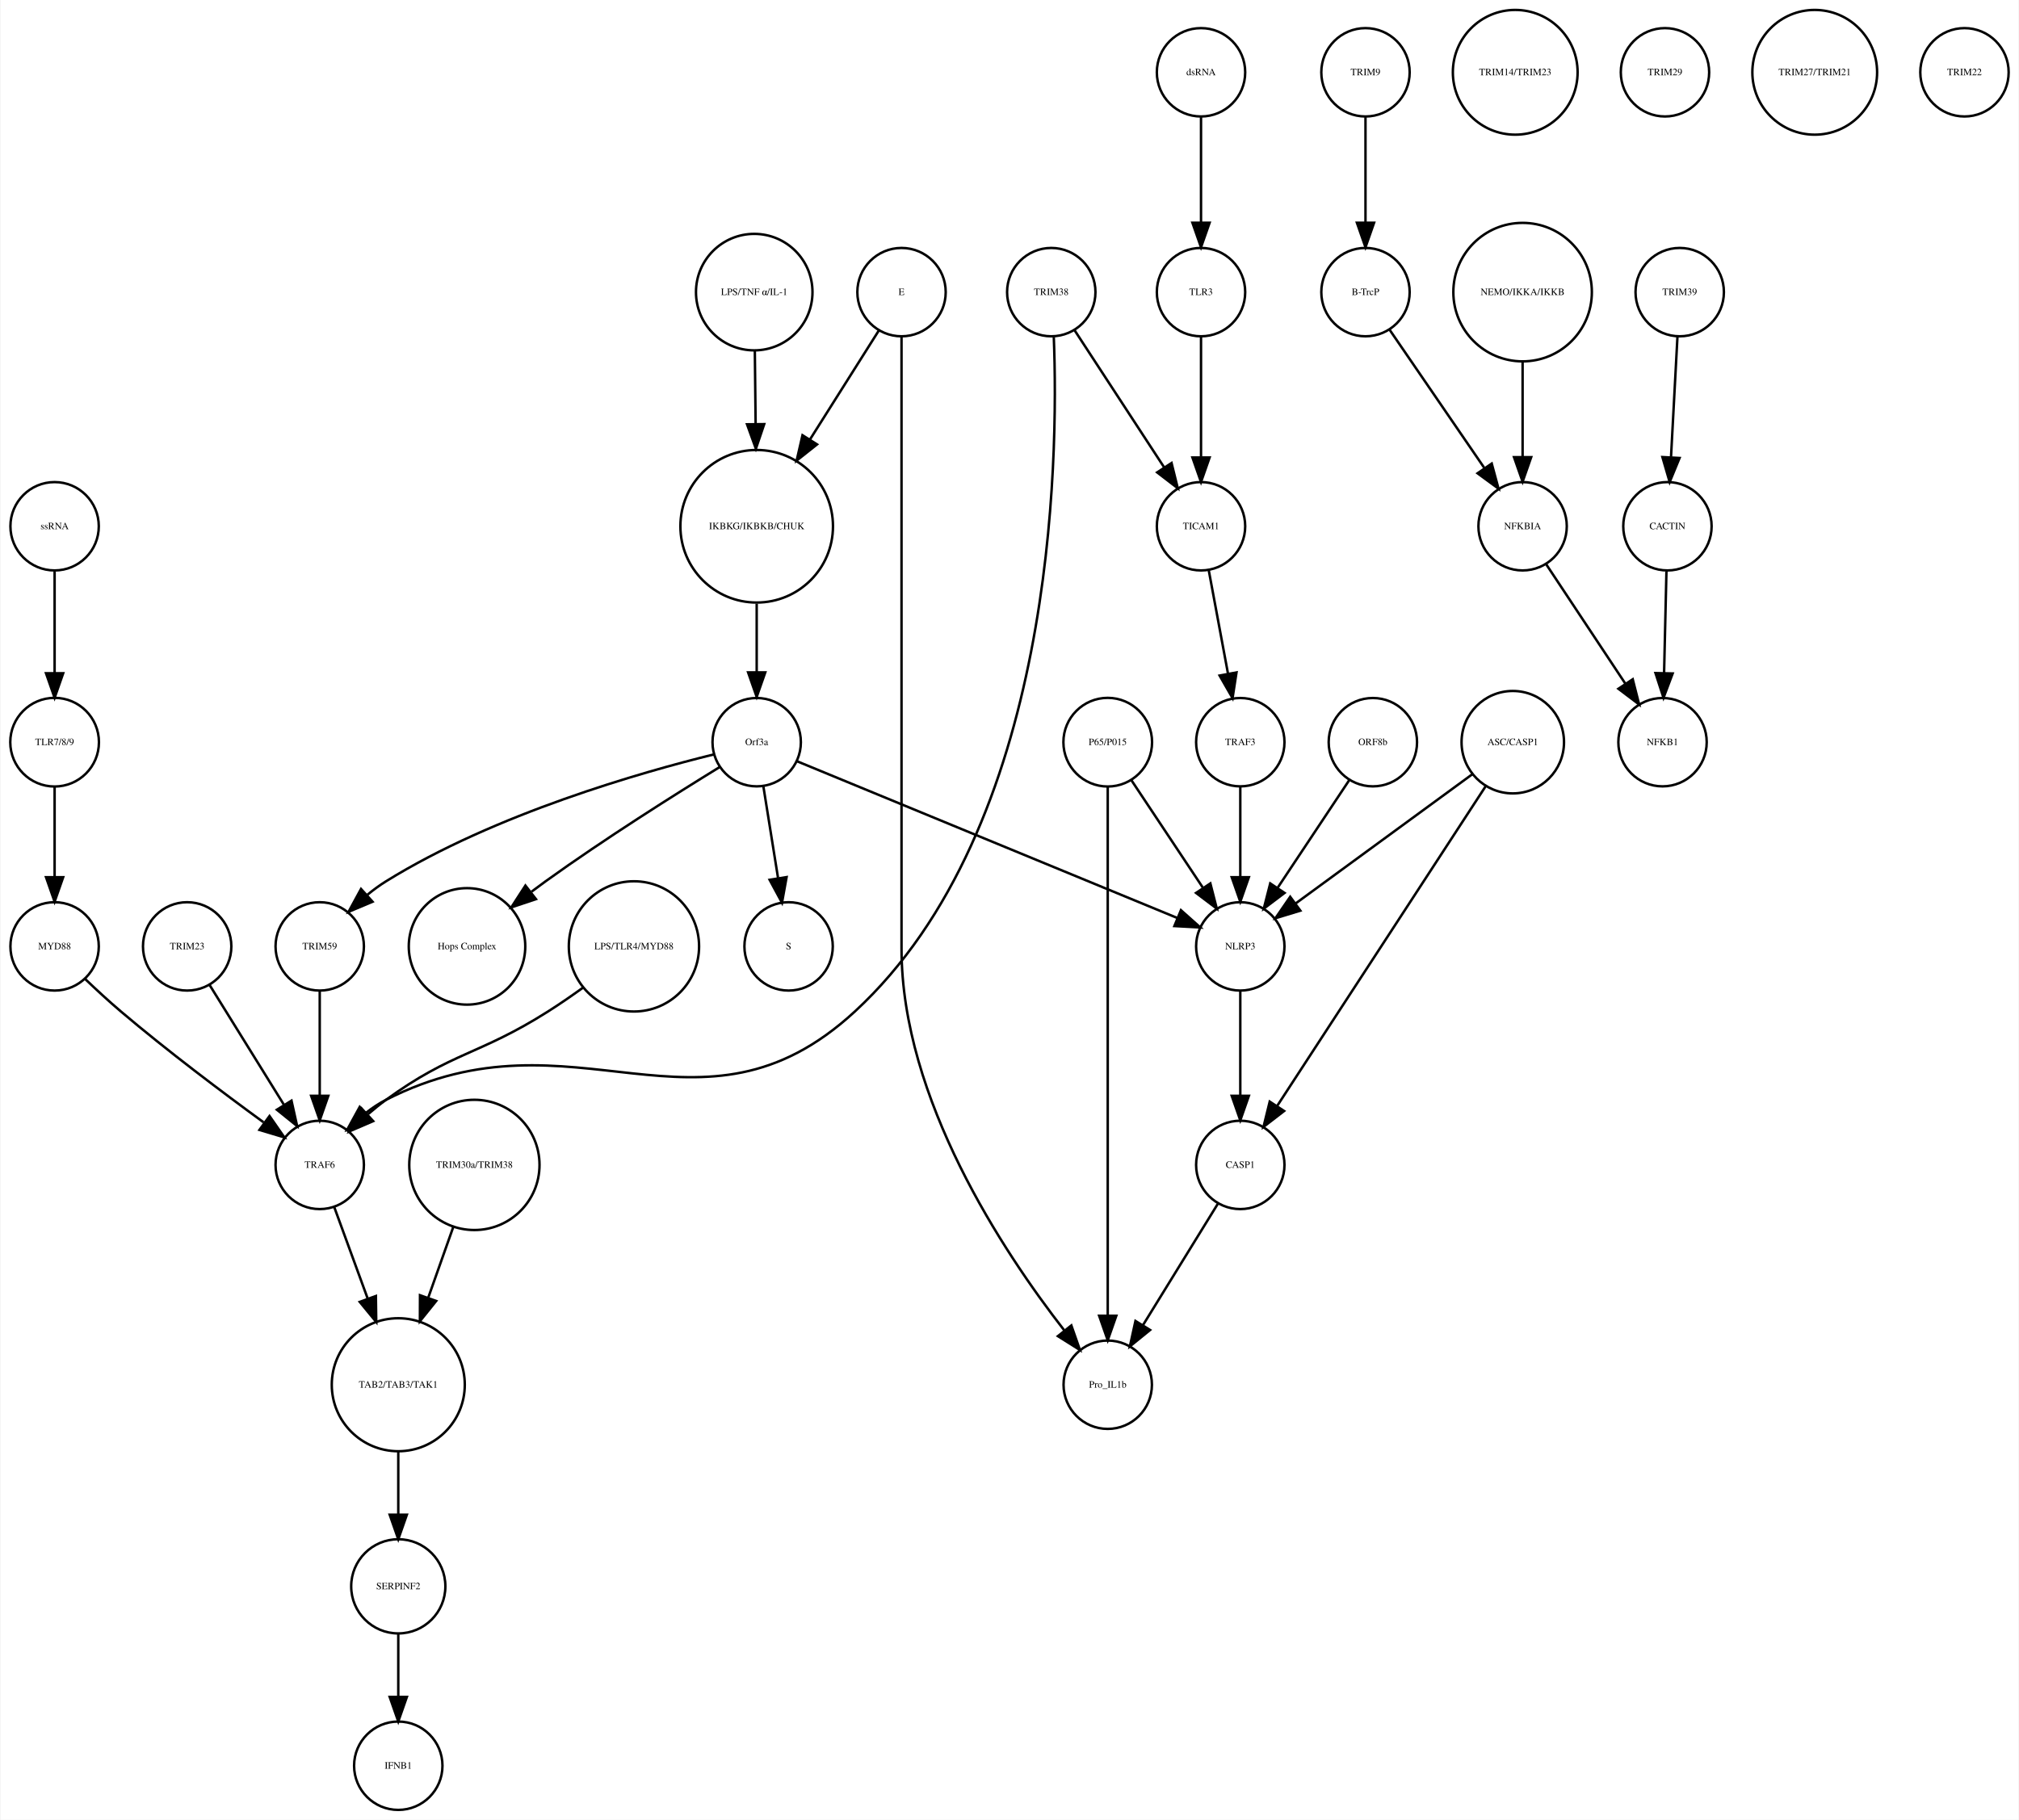
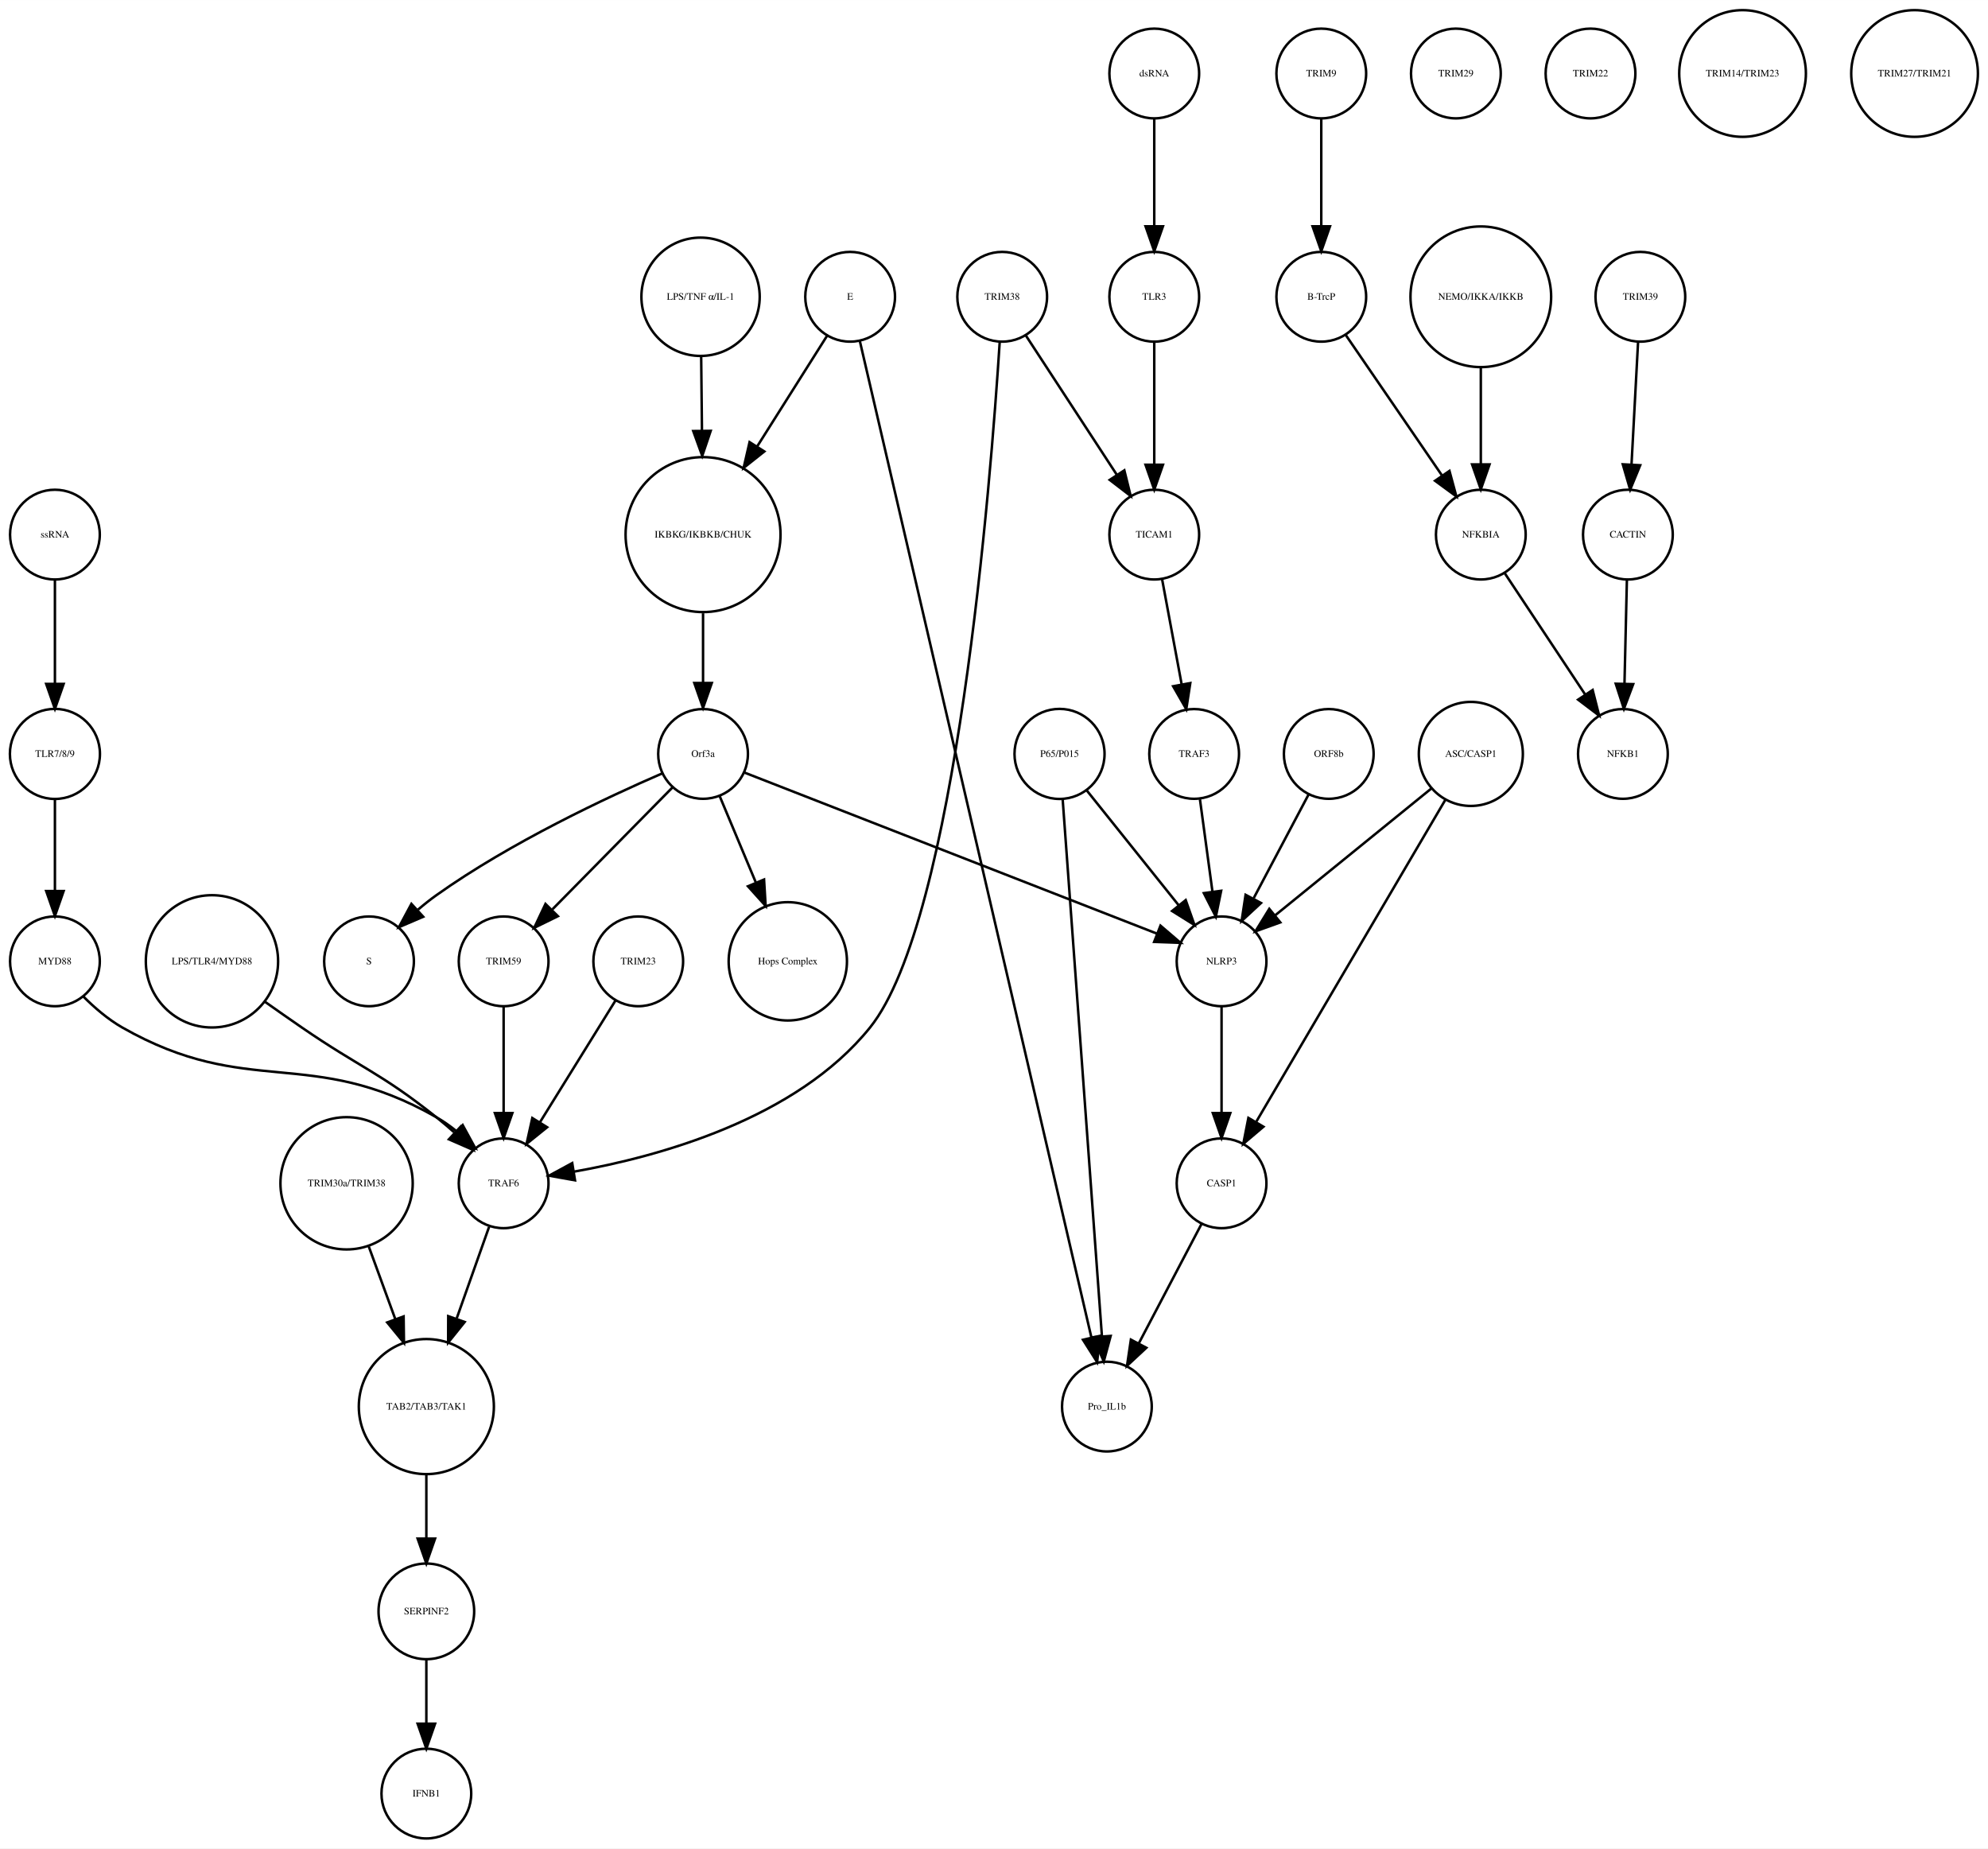
- <svg xmlns="http://www.w3.org/2000/svg" width="822pt" height="741pt" viewBox="0.00 0.00 822.03 741.41">
+ <svg xmlns="http://www.w3.org/2000/svg" width="797pt" height="741pt" viewBox="0.00 0.00 797.49 741.41">
  <g id="graph0" class="graph" transform="scale(1 1) rotate(0) translate(4 737.415)">
-     <polygon fill="white" stroke="none" points="-4,4 -4,-737.415 818.031,-737.415 818.031,4 -4,4" />
+     <polygon fill="white" stroke="none" points="-4,4 -4,-737.415 793.487,-737.415 793.487,4 -4,4" />
    <g id="node1" class="node">
-       <ellipse fill="none" stroke="black" cx="304.031" cy="-522.999" rx="31.08" ry="31.08" />
-       <text text-anchor="middle" x="304.031" y="-521.799" font-family="Times,serif" font-size="4.00">IKBKG/IKBKB/CHUK</text>
+       <ellipse fill="none" stroke="black" cx="278.031" cy="-522.999" rx="31.08" ry="31.08" />
+       <text text-anchor="middle" x="278.031" y="-521.799" font-family="Times,serif" font-size="4.00">IKBKG/IKBKB/CHUK</text>
    </g>
    <g id="node2" class="node">
-       <ellipse fill="none" stroke="black" cx="304.031" cy="-435.026" rx="18" ry="18" />
-       <text text-anchor="middle" x="304.031" y="-433.826" font-family="Times,serif" font-size="4.00">Orf3a</text>
+       <ellipse fill="none" stroke="black" cx="278.031" cy="-435.026" rx="18" ry="18" />
+       <text text-anchor="middle" x="278.031" y="-433.826" font-family="Times,serif" font-size="4.00">Orf3a</text>
    </g>
    <g id="edge1" class="edge">
-       <path fill="none" stroke="black" d="M304.031,-491.446C304.031,-482.388 304.031,-472.523 304.031,-463.661" />
-       <polygon fill="black" stroke="black" points="307.531,-463.469 304.031,-453.469 300.531,-463.469 307.531,-463.469" />
+       <path fill="none" stroke="black" d="M278.031,-491.446C278.031,-482.388 278.031,-472.523 278.031,-463.661" />
+       <polygon fill="black" stroke="black" points="281.531,-463.469 278.031,-453.469 274.531,-463.469 281.531,-463.469" />
    </g>
    <g id="node3" class="node">
-       <ellipse fill="none" stroke="black" cx="317.031" cy="-351.827" rx="18" ry="18" />
-       <text text-anchor="middle" x="317.031" y="-350.627" font-family="Times,serif" font-size="4.00">S</text>
+       <ellipse fill="none" stroke="black" cx="144.031" cy="-351.827" rx="18" ry="18" />
+       <text text-anchor="middle" x="144.031" y="-350.627" font-family="Times,serif" font-size="4.00">S</text>
    </g>
    <g id="edge2" class="edge">
-       <path fill="none" stroke="black" d="M306.725,-417.202C308.45,-406.423 310.729,-392.193 312.704,-379.853" />
-       <polygon fill="black" stroke="black" points="316.216,-380.058 314.341,-369.63 309.304,-378.951 316.216,-380.058" />
+       <path fill="none" stroke="black" d="M261.641,-427.212C239.927,-417.81 200.89,-399.592 171.031,-378.343 168.568,-376.591 166.102,-374.624 163.716,-372.581" />
+       <polygon fill="black" stroke="black" points="165.772,-369.718 156.036,-365.539 161.041,-374.877 165.772,-369.718" />
    </g>
    <g id="node9" class="node">
-       <ellipse fill="none" stroke="black" cx="186.031" cy="-351.827" rx="23.73" ry="23.73" />
-       <text text-anchor="middle" x="186.031" y="-350.627" font-family="Times,serif" font-size="4.00">Hops Complex</text>
+       <ellipse fill="none" stroke="black" cx="312.031" cy="-351.827" rx="23.73" ry="23.73" />
+       <text text-anchor="middle" x="312.031" y="-350.627" font-family="Times,serif" font-size="4.00">Hops Complex</text>
    </g>
    <g id="edge3" class="edge">
-       <path fill="none" stroke="black" d="M288.817,-424.808C271.392,-414.105 242.14,-395.696 218.031,-378.343 216.157,-376.994 214.243,-375.577 212.329,-374.129" />
-       <polygon fill="black" stroke="black" points="214.113,-371.083 204.067,-367.717 209.821,-376.613 214.113,-371.083" />
-     </g>
-     <g id="node26" class="node">
-       <ellipse fill="none" stroke="black" cx="126.031" cy="-351.827" rx="18" ry="18" />
-       <text text-anchor="middle" x="126.031" y="-350.627" font-family="Times,serif" font-size="4.00">TRIM59</text>
+       <path fill="none" stroke="black" d="M284.749,-417.984C288.861,-408.162 294.259,-395.27 299.168,-383.547" />
+       <polygon fill="black" stroke="black" points="302.503,-384.644 303.137,-374.068 296.046,-381.941 302.503,-384.644" />
+     </g>
+     <g id="node15" class="node">
+       <ellipse fill="none" stroke="black" cx="198.031" cy="-351.827" rx="18" ry="18" />
+       <text text-anchor="middle" x="198.031" y="-350.627" font-family="Times,serif" font-size="4.00">TRIM59</text>
    </g>
    <g id="edge4" class="edge">
-       <path fill="none" stroke="black" d="M286.712,-430.074C257.537,-422.902 197.432,-405.886 153.031,-378.343 150.462,-376.75 147.929,-374.884 145.504,-372.9" />
-       <polygon fill="black" stroke="black" points="147.549,-370.03 137.785,-365.917 142.853,-375.221 147.549,-370.03" />
+       <path fill="none" stroke="black" d="M265.881,-421.694C253.077,-408.697 232.714,-388.029 217.633,-372.722" />
+       <polygon fill="black" stroke="black" points="219.807,-369.943 210.296,-365.275 214.821,-374.855 219.807,-369.943" />
+     </g>
+     <g id="node16" class="node">
+       <ellipse fill="none" stroke="black" cx="486.031" cy="-351.827" rx="18" ry="18" />
+       <text text-anchor="middle" x="486.031" y="-350.627" font-family="Times,serif" font-size="4.00">NLRP3</text>
+     </g>
+     <g id="edge5" class="edge">
+       <path fill="none" stroke="black" d="M294.701,-427.519C330.846,-413.408 416.658,-379.909 460.01,-362.985" />
+       <polygon fill="black" stroke="black" points="461.528,-366.15 469.571,-359.253 458.982,-359.629 461.528,-366.15" />
+     </g>
+     <g id="node4" class="node">
+       <ellipse fill="none" stroke="black" cx="526.031" cy="-707.959" rx="18" ry="18" />
+       <text text-anchor="middle" x="526.031" y="-706.759" font-family="Times,serif" font-size="4.00">TRIM9</text>
+     </g>
+     <g id="node5" class="node">
+       <ellipse fill="none" stroke="black" cx="526.031" cy="-618.396" rx="18" ry="18" />
+       <text text-anchor="middle" x="526.031" y="-617.196" font-family="Times,serif" font-size="4.00">B-TrcP</text>
+     </g>
+     <g id="edge6" class="edge">
+       <path fill="none" stroke="black" d="M526.031,-689.659C526.031,-677.426 526.031,-660.775 526.031,-646.753" />
+       <polygon fill="black" stroke="black" points="529.531,-646.659 526.031,-636.659 522.531,-646.659 529.531,-646.659" />
    </g>
    <g id="node30" class="node">
-       <ellipse fill="none" stroke="black" cx="501.031" cy="-351.827" rx="18" ry="18" />
-       <text text-anchor="middle" x="501.031" y="-350.627" font-family="Times,serif" font-size="4.00">NLRP3</text>
-     </g>
-     <g id="edge5" class="edge">
-       <path fill="none" stroke="black" d="M320.488,-427.243C354.832,-413.087 434.342,-380.315 475.427,-363.38" />
-       <polygon fill="black" stroke="black" points="476.848,-366.581 484.759,-359.534 474.18,-360.109 476.848,-366.581" />
-     </g>
-     <g id="node4" class="node">
-       <ellipse fill="none" stroke="black" cx="552.031" cy="-707.959" rx="18" ry="18" />
-       <text text-anchor="middle" x="552.031" y="-706.759" font-family="Times,serif" font-size="4.00">TRIM9</text>
-     </g>
-     <g id="node5" class="node">
-       <ellipse fill="none" stroke="black" cx="552.031" cy="-618.396" rx="18" ry="18" />
-       <text text-anchor="middle" x="552.031" y="-617.196" font-family="Times,serif" font-size="4.00">B-TrcP</text>
-     </g>
-     <g id="edge6" class="edge">
-       <path fill="none" stroke="black" d="M552.031,-689.659C552.031,-677.426 552.031,-660.775 552.031,-646.753" />
-       <polygon fill="black" stroke="black" points="555.531,-646.659 552.031,-636.659 548.531,-646.659 555.531,-646.659" />
-     </g>
-     <g id="node34" class="node">
-       <ellipse fill="none" stroke="black" cx="616.031" cy="-522.999" rx="18" ry="18" />
-       <text text-anchor="middle" x="616.031" y="-521.799" font-family="Times,serif" font-size="4.00">NFKBIA</text>
+       <ellipse fill="none" stroke="black" cx="590.031" cy="-522.999" rx="18" ry="18" />
+       <text text-anchor="middle" x="590.031" y="-521.799" font-family="Times,serif" font-size="4.00">NFKBIA</text>
    </g>
    <g id="edge7" class="edge">
-       <path fill="none" stroke="black" d="M561.751,-603.211C571.995,-588.262 588.285,-564.489 600.35,-546.883" />
-       <polygon fill="black" stroke="black" points="603.454,-548.545 606.22,-538.317 597.68,-544.588 603.454,-548.545" />
+       <path fill="none" stroke="black" d="M535.751,-603.211C545.995,-588.262 562.285,-564.489 574.35,-546.883" />
+       <polygon fill="black" stroke="black" points="577.454,-548.545 580.22,-538.317 571.68,-544.588 577.454,-548.545" />
    </g>
    <g id="node6" class="node">
-       <ellipse fill="none" stroke="black" cx="680.031" cy="-618.396" rx="18" ry="18" />
-       <text text-anchor="middle" x="680.031" y="-617.196" font-family="Times,serif" font-size="4.00">TRIM39</text>
+       <ellipse fill="none" stroke="black" cx="654.031" cy="-618.396" rx="18" ry="18" />
+       <text text-anchor="middle" x="654.031" y="-617.196" font-family="Times,serif" font-size="4.00">TRIM39</text>
    </g>
    <g id="node7" class="node">
-       <ellipse fill="none" stroke="black" cx="675.031" cy="-522.999" rx="18" ry="18" />
-       <text text-anchor="middle" x="675.031" y="-521.799" font-family="Times,serif" font-size="4.00">CACTIN</text>
+       <ellipse fill="none" stroke="black" cx="649.031" cy="-522.999" rx="18" ry="18" />
+       <text text-anchor="middle" x="649.031" y="-521.799" font-family="Times,serif" font-size="4.00">CACTIN</text>
    </g>
    <g id="edge8" class="edge">
-       <path fill="none" stroke="black" d="M679.114,-600.265C678.381,-586.573 677.34,-567.12 676.492,-551.288" />
-       <polygon fill="black" stroke="black" points="679.972,-550.819 675.942,-541.021 672.982,-551.193 679.972,-550.819" />
+       <path fill="none" stroke="black" d="M653.114,-600.265C652.381,-586.573 651.34,-567.12 650.492,-551.288" />
+       <polygon fill="black" stroke="black" points="653.972,-550.819 649.942,-541.021 646.982,-551.193 653.972,-550.819" />
    </g>
    <g id="node8" class="node">
-       <ellipse fill="none" stroke="black" cx="673.031" cy="-435.026" rx="18" ry="18" />
-       <text text-anchor="middle" x="673.031" y="-433.826" font-family="Times,serif" font-size="4.00">NFKB1</text>
+       <ellipse fill="none" stroke="black" cx="647.031" cy="-435.026" rx="18" ry="18" />
+       <text text-anchor="middle" x="647.031" y="-433.826" font-family="Times,serif" font-size="4.00">NFKB1</text>
    </g>
    <g id="edge9" class="edge">
-       <path fill="none" stroke="black" d="M674.626,-504.601C674.351,-492.754 673.98,-476.83 673.666,-463.309" />
-       <polygon fill="black" stroke="black" points="677.16,-463.021 673.429,-453.105 670.162,-463.184 677.16,-463.021" />
+       <path fill="none" stroke="black" d="M648.626,-504.601C648.351,-492.754 647.98,-476.83 647.666,-463.309" />
+       <polygon fill="black" stroke="black" points="651.16,-463.021 647.429,-453.105 644.162,-463.184 651.16,-463.021" />
    </g>
    <g id="node10" class="node">
-       <ellipse fill="none" stroke="black" cx="485.031" cy="-522.999" rx="18" ry="18" />
-       <text text-anchor="middle" x="485.031" y="-521.799" font-family="Times,serif" font-size="4.00">TICAM1</text>
-     </g>
-     <g id="node21" class="node">
-       <ellipse fill="none" stroke="black" cx="501.031" cy="-435.026" rx="18" ry="18" />
-       <text text-anchor="middle" x="501.031" y="-433.826" font-family="Times,serif" font-size="4.00">TRAF3</text>
+       <ellipse fill="none" stroke="black" cx="475.031" cy="-435.026" rx="18" ry="18" />
+       <text text-anchor="middle" x="475.031" y="-433.826" font-family="Times,serif" font-size="4.00">TRAF3</text>
    </g>
    <g id="edge10" class="edge">
-       <path fill="none" stroke="black" d="M488.192,-505.013C490.428,-493.003 493.47,-476.654 496.032,-462.887" />
-       <polygon fill="black" stroke="black" points="499.488,-463.448 497.877,-452.976 492.606,-462.167 499.488,-463.448" />
+       <path fill="none" stroke="black" d="M477.364,-416.806C478.818,-406.076 480.719,-392.041 482.37,-379.852" />
+       <polygon fill="black" stroke="black" points="485.865,-380.123 483.739,-369.744 478.929,-379.184 485.865,-380.123" />
    </g>
    <g id="node11" class="node">
-       <ellipse fill="none" stroke="black" cx="189.031" cy="-262.794" rx="26.533" ry="26.533" />
-       <text text-anchor="middle" x="189.031" y="-261.594" font-family="Times,serif" font-size="4.00">TRIM30a/TRIM38</text>
-     </g>
-     <g id="node39" class="node">
-       <ellipse fill="none" stroke="black" cx="158.031" cy="-173.231" rx="27.094" ry="27.094" />
-       <text text-anchor="middle" x="158.031" y="-172.031" font-family="Times,serif" font-size="4.00">TAB2/TAB3/TAK1</text>
+       <ellipse fill="none" stroke="black" cx="167.031" cy="-18" rx="18" ry="18" />
+       <text text-anchor="middle" x="167.031" y="-16.8" font-family="Times,serif" font-size="4.00">IFNB1</text>
+     </g>
+     <g id="node12" class="node">
+       <ellipse fill="none" stroke="black" cx="440.031" cy="-173.231" rx="18" ry="18" />
+       <text text-anchor="middle" x="440.031" y="-172.031" font-family="Times,serif" font-size="4.00">Pro_IL1b</text>
+     </g>
+     <g id="node13" class="node">
+       <ellipse fill="none" stroke="black" cx="398.031" cy="-618.396" rx="18" ry="18" />
+       <text text-anchor="middle" x="398.031" y="-617.196" font-family="Times,serif" font-size="4.00">TRIM38</text>
+     </g>
+     <g id="node20" class="node">
+       <ellipse fill="none" stroke="black" cx="198.031" cy="-262.794" rx="18" ry="18" />
+       <text text-anchor="middle" x="198.031" y="-261.594" font-family="Times,serif" font-size="4.00">TRAF6</text>
+     </g>
+     <g id="edge12" class="edge">
+       <path fill="none" stroke="black" d="M397.034,-600.253C393.467,-544.341 379.657,-368.395 345.031,-325.31 315.475,-288.534 260.06,-273.456 226.356,-267.488" />
+       <polygon fill="black" stroke="black" points="226.667,-263.993 216.237,-265.854 225.551,-270.903 226.667,-263.993" />
+     </g>
+     <g id="node22" class="node">
+       <ellipse fill="none" stroke="black" cx="459.031" cy="-522.999" rx="18" ry="18" />
+       <text text-anchor="middle" x="459.031" y="-521.799" font-family="Times,serif" font-size="4.00">TICAM1</text>
    </g>
    <g id="edge11" class="edge">
-       <path fill="none" stroke="black" d="M180.396,-237.403C177.258,-228.539 173.65,-218.347 170.26,-208.772" />
-       <polygon fill="black" stroke="black" points="173.472,-207.358 166.836,-199.099 166.874,-209.694 173.472,-207.358" />
-     </g>
-     <g id="node12" class="node">
-       <ellipse fill="none" stroke="black" cx="447.031" cy="-435.026" rx="18.062" ry="18.062" />
-       <text text-anchor="middle" x="447.031" y="-433.826" font-family="Times,serif" font-size="4.00">P65/P015</text>
-     </g>
-     <g id="edge13" class="edge">
-       <path fill="none" stroke="black" d="M456.685,-419.51C464.748,-407.385 476.39,-389.88 485.722,-375.847" />
-       <polygon fill="black" stroke="black" points="488.837,-377.483 491.461,-367.218 483.009,-373.607 488.837,-377.483" />
-     </g>
-     <g id="node38" class="node">
-       <ellipse fill="none" stroke="black" cx="447.031" cy="-173.231" rx="18" ry="18" />
-       <text text-anchor="middle" x="447.031" y="-172.031" font-family="Times,serif" font-size="4.00">Pro_IL1b</text>
-     </g>
-     <g id="edge12" class="edge">
-       <path fill="none" stroke="black" d="M447.031,-416.98C447.031,-372.941 447.031,-255.078 447.031,-201.461" />
-       <polygon fill="black" stroke="black" points="450.531,-201.339 447.031,-191.339 443.531,-201.339 450.531,-201.339" />
-     </g>
-     <g id="node13" class="node">
+       <path fill="none" stroke="black" d="M407.562,-602.802C417.321,-587.861 432.631,-564.42 444.019,-546.984" />
+       <polygon fill="black" stroke="black" points="447.029,-548.776 449.567,-538.489 441.168,-544.948 447.029,-548.776" />
+     </g>
+     <g id="node14" class="node">
      <ellipse fill="none" stroke="black" cx="18.031" cy="-522.999" rx="18" ry="18" />
      <text text-anchor="middle" x="18.031" y="-521.799" font-family="Times,serif" font-size="4.00">ssRNA</text>
    </g>
-     <g id="node36" class="node">
+     <g id="node17" class="node">
      <ellipse fill="none" stroke="black" cx="18.031" cy="-435.026" rx="18.062" ry="18.062" />
      <text text-anchor="middle" x="18.031" y="-433.826" font-family="Times,serif" font-size="4.00">TLR7/8/9</text>
    </g>
-     <g id="edge14" class="edge">
+     <g id="edge13" class="edge">
      <path fill="none" stroke="black" d="M18.031,-504.601C18.031,-492.754 18.031,-476.83 18.031,-463.309" />
      <polygon fill="black" stroke="black" points="21.531,-463.105 18.031,-453.105 14.531,-463.105 21.531,-463.105" />
    </g>
-     <g id="node14" class="node">
-       <ellipse fill="none" stroke="black" cx="613.031" cy="-707.959" rx="25.412" ry="25.412" />
-       <text text-anchor="middle" x="613.031" y="-706.759" font-family="Times,serif" font-size="4.00">TRIM14/TRIM23</text>
-     </g>
-     <g id="node15" class="node">
-       <ellipse fill="none" stroke="black" cx="126.031" cy="-262.794" rx="18" ry="18" />
-       <text text-anchor="middle" x="126.031" y="-261.594" font-family="Times,serif" font-size="4.00">TRAF6</text>
+     <g id="edge14" class="edge">
+       <path fill="none" stroke="black" d="M198.031,-333.632C198.031,-321.473 198.031,-304.923 198.031,-290.986" />
+       <polygon fill="black" stroke="black" points="201.531,-290.953 198.031,-280.953 194.531,-290.953 201.531,-290.953" />
+     </g>
+     <g id="node29" class="node">
+       <ellipse fill="none" stroke="black" cx="486.031" cy="-262.794" rx="18" ry="18" />
+       <text text-anchor="middle" x="486.031" y="-261.594" font-family="Times,serif" font-size="4.00">CASP1</text>
    </g>
    <g id="edge15" class="edge">
-       <path fill="none" stroke="black" d="M131.901,-245.733C135.725,-235.268 140.862,-221.213 145.568,-208.333" />
-       <polygon fill="black" stroke="black" points="148.91,-209.387 149.055,-198.793 142.335,-206.984 148.91,-209.387" />
-     </g>
-     <g id="node16" class="node">
-       <ellipse fill="none" stroke="black" cx="674.031" cy="-707.959" rx="18" ry="18" />
-       <text text-anchor="middle" x="674.031" y="-706.759" font-family="Times,serif" font-size="4.00">TRIM29</text>
-     </g>
-     <g id="node17" class="node">
-       <ellipse fill="none" stroke="black" cx="254.031" cy="-351.827" rx="26.533" ry="26.533" />
-       <text text-anchor="middle" x="254.031" y="-350.627" font-family="Times,serif" font-size="4.00">LPS/TLR4/MYD88</text>
-     </g>
-     <g id="edge16" class="edge">
-       <path fill="none" stroke="black" d="M233.242,-334.989C228.64,-331.677 223.732,-328.288 219.031,-325.31 190.805,-307.43 180.064,-308.948 153.031,-289.31 150.585,-287.534 148.13,-285.552 145.75,-283.5" />
-       <polygon fill="black" stroke="black" points="147.809,-280.638 138.077,-276.449 143.072,-285.792 147.809,-280.638" />
-     </g>
-     <g id="node18" class="node">
-       <ellipse fill="none" stroke="black" cx="424.031" cy="-618.396" rx="18" ry="18" />
-       <text text-anchor="middle" x="424.031" y="-617.196" font-family="Times,serif" font-size="4.00">TRIM38</text>
-     </g>
-     <g id="edge17" class="edge">
-       <path fill="none" stroke="black" d="M433.562,-602.802C443.321,-587.861 458.631,-564.42 470.019,-546.984" />
-       <polygon fill="black" stroke="black" points="473.029,-548.776 475.567,-538.489 467.168,-544.948 473.029,-548.776" />
-     </g>
-     <g id="edge18" class="edge">
-       <path fill="none" stroke="black" d="M425.059,-600.105C427.043,-549.464 425.396,-400.335 344.031,-325.31 280.525,-266.753 229.98,-328.565 153.031,-289.31 150.193,-287.862 147.444,-286.023 144.857,-283.997" />
-       <polygon fill="black" stroke="black" points="147.004,-281.221 137.226,-277.141 142.325,-286.428 147.004,-281.221" />
-     </g>
-     <g id="node19" class="node">
-       <ellipse fill="none" stroke="black" cx="612.031" cy="-435.026" rx="20.867" ry="20.867" />
-       <text text-anchor="middle" x="612.031" y="-433.826" font-family="Times,serif" font-size="4.00">ASC/CASP1</text>
-     </g>
-     <g id="node24" class="node">
-       <ellipse fill="none" stroke="black" cx="501.031" cy="-262.794" rx="18" ry="18" />
-       <text text-anchor="middle" x="501.031" y="-261.594" font-family="Times,serif" font-size="4.00">CASP1</text>
-     </g>
-     <g id="edge19" class="edge">
-       <path fill="none" stroke="black" d="M601.186,-417.394C581.255,-386.828 538.771,-321.672 516.069,-286.856" />
-       <polygon fill="black" stroke="black" points="518.881,-284.76 510.487,-278.295 513.017,-288.584 518.881,-284.76" />
-     </g>
-     <g id="edge20" class="edge">
-       <path fill="none" stroke="black" d="M595.653,-422.045C576.572,-408.087 544.938,-384.946 523.553,-369.303" />
-       <polygon fill="black" stroke="black" points="525.495,-366.387 515.358,-363.307 521.362,-372.036 525.495,-366.387" />
-     </g>
-     <g id="node20" class="node">
-       <ellipse fill="none" stroke="black" cx="735.031" cy="-707.959" rx="25.412" ry="25.412" />
-       <text text-anchor="middle" x="735.031" y="-706.759" font-family="Times,serif" font-size="4.00">TRIM27/TRIM21</text>
-     </g>
-     <g id="edge21" class="edge">
-       <path fill="none" stroke="black" d="M501.031,-416.806C501.031,-406.148 501.031,-392.23 501.031,-380.097" />
-       <polygon fill="black" stroke="black" points="504.531,-380.022 501.031,-370.022 497.531,-380.022 504.531,-380.022" />
-     </g>
-     <g id="node22" class="node">
-       <ellipse fill="none" stroke="black" cx="555.031" cy="-435.026" rx="18" ry="18" />
-       <text text-anchor="middle" x="555.031" y="-433.826" font-family="Times,serif" font-size="4.00">ORF8b</text>
-     </g>
-     <g id="edge22" class="edge">
-       <path fill="none" stroke="black" d="M545.377,-419.51C537.314,-407.385 525.672,-389.88 516.34,-375.847" />
-       <polygon fill="black" stroke="black" points="519.054,-373.607 510.602,-367.218 513.225,-377.483 519.054,-373.607" />
-     </g>
-     <g id="node23" class="node">
-       <ellipse fill="none" stroke="black" cx="485.031" cy="-707.959" rx="18" ry="18" />
-       <text text-anchor="middle" x="485.031" y="-706.759" font-family="Times,serif" font-size="4.00">dsRNA</text>
-     </g>
-     <g id="node31" class="node">
-       <ellipse fill="none" stroke="black" cx="485.031" cy="-618.396" rx="18" ry="18" />
-       <text text-anchor="middle" x="485.031" y="-617.196" font-family="Times,serif" font-size="4.00">TLR3</text>
-     </g>
-     <g id="edge23" class="edge">
-       <path fill="none" stroke="black" d="M485.031,-689.659C485.031,-677.426 485.031,-660.775 485.031,-646.753" />
-       <polygon fill="black" stroke="black" points="488.531,-646.659 485.031,-636.659 481.531,-646.659 488.531,-646.659" />
-     </g>
-     <g id="edge24" class="edge">
-       <path fill="none" stroke="black" d="M491.871,-246.94C483.52,-233.398 471.047,-213.174 461.375,-197.49" />
-       <polygon fill="black" stroke="black" points="464.284,-195.54 456.056,-188.865 458.326,-199.214 464.284,-195.54" />
-     </g>
-     <g id="node25" class="node">
-       <ellipse fill="none" stroke="black" cx="796.031" cy="-707.959" rx="18" ry="18" />
-       <text text-anchor="middle" x="796.031" y="-706.759" font-family="Times,serif" font-size="4.00">TRIM22</text>
-     </g>
-     <g id="edge25" class="edge">
-       <path fill="none" stroke="black" d="M126.031,-333.632C126.031,-321.473 126.031,-304.923 126.031,-290.986" />
-       <polygon fill="black" stroke="black" points="129.531,-290.953 126.031,-280.953 122.531,-290.953 129.531,-290.953" />
-     </g>
-     <g id="node27" class="node">
-       <ellipse fill="none" stroke="black" cx="616.031" cy="-618.396" rx="28.215" ry="28.215" />
-       <text text-anchor="middle" x="616.031" y="-617.196" font-family="Times,serif" font-size="4.00">NEMO/IKKA/IKKB</text>
-     </g>
-     <g id="edge26" class="edge">
-       <path fill="none" stroke="black" d="M616.031,-590.13C616.031,-577.887 616.031,-563.475 616.031,-551.235" />
-       <polygon fill="black" stroke="black" points="619.531,-551.147 616.031,-541.147 612.531,-551.147 619.531,-551.147" />
-     </g>
-     <g id="node28" class="node">
-       <ellipse fill="none" stroke="black" cx="303.031" cy="-618.396" rx="23.73" ry="23.73" />
-       <text text-anchor="middle" x="303.031" y="-617.196" font-family="Times,serif" font-size="4.00">LPS/TNF α/IL-1</text>
-     </g>
-     <g id="edge27" class="edge">
-       <path fill="none" stroke="black" d="M303.278,-594.309C303.374,-585.408 303.486,-574.955 303.594,-564.87" />
-       <polygon fill="black" stroke="black" points="307.096,-564.611 303.704,-554.574 300.097,-564.536 307.096,-564.611" />
-     </g>
-     <g id="node29" class="node">
-       <ellipse fill="none" stroke="black" cx="158.031" cy="-18" rx="18" ry="18" />
-       <text text-anchor="middle" x="158.031" y="-16.8" font-family="Times,serif" font-size="4.00">IFNB1</text>
-     </g>
-     <g id="edge28" class="edge">
-       <path fill="none" stroke="black" d="M501.031,-333.632C501.031,-321.473 501.031,-304.923 501.031,-290.986" />
-       <polygon fill="black" stroke="black" points="504.531,-290.953 501.031,-280.953 497.531,-290.953 504.531,-290.953" />
-     </g>
-     <g id="edge29" class="edge">
-       <path fill="none" stroke="black" d="M485.031,-600.265C485.031,-586.573 485.031,-567.12 485.031,-551.288" />
-       <polygon fill="black" stroke="black" points="488.531,-551.02 485.031,-541.021 481.531,-551.021 488.531,-551.02" />
-     </g>
-     <g id="node32" class="node">
-       <ellipse fill="none" stroke="black" cx="158.031" cy="-91.092" rx="19.184" ry="19.184" />
-       <text text-anchor="middle" x="158.031" y="-89.892" font-family="Times,serif" font-size="4.00">SERPINF2</text>
-     </g>
-     <g id="edge30" class="edge">
-       <path fill="none" stroke="black" d="M158.031,-71.784C158.031,-64.031 158.031,-54.836 158.031,-46.309" />
-       <polygon fill="black" stroke="black" points="161.531,-46.025 158.031,-36.026 154.531,-46.026 161.531,-46.025" />
+       <path fill="none" stroke="black" d="M486.031,-333.632C486.031,-321.473 486.031,-304.923 486.031,-290.986" />
+       <polygon fill="black" stroke="black" points="489.531,-290.953 486.031,-280.953 482.531,-290.953 489.531,-290.953" />
    </g>
    <g id="node33" class="node">
-       <ellipse fill="none" stroke="black" cx="72.031" cy="-351.827" rx="18" ry="18" />
-       <text text-anchor="middle" x="72.031" y="-350.627" font-family="Times,serif" font-size="4.00">TRIM23</text>
-     </g>
-     <g id="edge31" class="edge">
-       <path fill="none" stroke="black" d="M81.192,-336.063C89.492,-322.684 101.865,-302.743 111.512,-287.195" />
-       <polygon fill="black" stroke="black" points="114.528,-288.973 116.826,-278.63 108.58,-285.282 114.528,-288.973" />
-     </g>
-     <g id="edge32" class="edge">
-       <path fill="none" stroke="black" d="M625.7,-507.415C634.516,-494.119 647.681,-474.262 657.89,-458.863" />
-       <polygon fill="black" stroke="black" points="660.896,-460.664 663.505,-450.395 655.062,-456.795 660.896,-460.664" />
-     </g>
-     <g id="node35" class="node">
      <ellipse fill="none" stroke="black" cx="18.031" cy="-351.827" rx="18" ry="18" />
      <text text-anchor="middle" x="18.031" y="-350.627" font-family="Times,serif" font-size="4.00">MYD88</text>
    </g>
-     <g id="edge33" class="edge">
-       <path fill="none" stroke="black" d="M30.41,-338.596C34.916,-334.288 40.112,-329.482 45.031,-325.31 64.008,-309.218 86.634,-292.204 103.143,-280.158" />
-       <polygon fill="black" stroke="black" points="105.579,-282.715 111.623,-274.014 101.472,-277.046 105.579,-282.715" />
-     </g>
-     <g id="edge34" class="edge">
+     <g id="edge16" class="edge">
      <path fill="none" stroke="black" d="M18.031,-416.806C18.031,-406.148 18.031,-392.23 18.031,-380.097" />
      <polygon fill="black" stroke="black" points="21.531,-380.022 18.031,-370.022 14.531,-380.022 21.531,-380.022" />
    </g>
+     <g id="node18" class="node">
+       <ellipse fill="none" stroke="black" cx="590.031" cy="-618.396" rx="28.215" ry="28.215" />
+       <text text-anchor="middle" x="590.031" y="-617.196" font-family="Times,serif" font-size="4.00">NEMO/IKKA/IKKB</text>
+     </g>
+     <g id="edge17" class="edge">
+       <path fill="none" stroke="black" d="M590.031,-590.13C590.031,-577.887 590.031,-563.475 590.031,-551.235" />
+       <polygon fill="black" stroke="black" points="593.531,-551.147 590.031,-541.147 586.531,-551.147 593.531,-551.147" />
+     </g>
+     <g id="node19" class="node">
+       <ellipse fill="none" stroke="black" cx="580.031" cy="-707.959" rx="18" ry="18" />
+       <text text-anchor="middle" x="580.031" y="-706.759" font-family="Times,serif" font-size="4.00">TRIM29</text>
+     </g>
+     <g id="node26" class="node">
+       <ellipse fill="none" stroke="black" cx="167.031" cy="-173.231" rx="27.094" ry="27.094" />
+       <text text-anchor="middle" x="167.031" y="-172.031" font-family="Times,serif" font-size="4.00">TAB2/TAB3/TAK1</text>
+     </g>
+     <g id="edge18" class="edge">
+       <path fill="none" stroke="black" d="M192.2,-245.324C188.547,-235.004 183.7,-221.313 179.235,-208.703" />
+       <polygon fill="black" stroke="black" points="182.404,-207.165 175.767,-198.906 175.805,-209.501 182.404,-207.165" />
+     </g>
+     <g id="node21" class="node">
+       <ellipse fill="none" stroke="black" cx="135.031" cy="-262.794" rx="26.533" ry="26.533" />
+       <text text-anchor="middle" x="135.031" y="-261.594" font-family="Times,serif" font-size="4.00">TRIM30a/TRIM38</text>
+     </g>
+     <g id="edge19" class="edge">
+       <path fill="none" stroke="black" d="M143.945,-237.403C147.246,-228.37 151.051,-217.957 154.608,-208.224" />
+       <polygon fill="black" stroke="black" points="157.909,-209.389 158.054,-198.795 151.334,-206.986 157.909,-209.389" />
+     </g>
+     <g id="edge20" class="edge">
+       <path fill="none" stroke="black" d="M462.192,-505.013C464.428,-493.003 467.47,-476.654 470.032,-462.887" />
+       <polygon fill="black" stroke="black" points="473.488,-463.448 471.877,-452.976 466.606,-462.167 473.488,-463.448" />
+     </g>
+     <g id="node23" class="node">
+       <ellipse fill="none" stroke="black" cx="81.031" cy="-351.827" rx="26.533" ry="26.533" />
+       <text text-anchor="middle" x="81.031" y="-350.627" font-family="Times,serif" font-size="4.00">LPS/TLR4/MYD88</text>
+     </g>
+     <g id="edge21" class="edge">
+       <path fill="none" stroke="black" d="M102.281,-335.614C107.112,-332.198 112.234,-328.609 117.031,-325.31 140.8,-308.969 148.469,-307.281 171.031,-289.31 173.396,-287.427 175.8,-285.378 178.15,-283.287" />
+       <polygon fill="black" stroke="black" points="180.842,-285.563 185.792,-276.195 176.081,-280.431 180.842,-285.563" />
+     </g>
+     <g id="node24" class="node">
+       <ellipse fill="none" stroke="black" cx="634.031" cy="-707.959" rx="18" ry="18" />
+       <text text-anchor="middle" x="634.031" y="-706.759" font-family="Times,serif" font-size="4.00">TRIM22</text>
+     </g>
+     <g id="node25" class="node">
+       <ellipse fill="none" stroke="black" cx="529.031" cy="-435.026" rx="18" ry="18" />
+       <text text-anchor="middle" x="529.031" y="-433.826" font-family="Times,serif" font-size="4.00">ORF8b</text>
+     </g>
+     <g id="edge22" class="edge">
+       <path fill="none" stroke="black" d="M520.943,-418.753C514.757,-407.072 506.104,-390.732 498.961,-377.243" />
+       <polygon fill="black" stroke="black" points="501.856,-375.231 494.083,-368.031 495.67,-378.507 501.856,-375.231" />
+     </g>
+     <g id="node27" class="node">
+       <ellipse fill="none" stroke="black" cx="167.031" cy="-91.092" rx="19.184" ry="19.184" />
+       <text text-anchor="middle" x="167.031" y="-89.892" font-family="Times,serif" font-size="4.00">SERPINF2</text>
+     </g>
+     <g id="edge23" class="edge">
+       <path fill="none" stroke="black" d="M167.031,-145.99C167.031,-137.774 167.031,-128.673 167.031,-120.325" />
+       <polygon fill="black" stroke="black" points="170.531,-120.277 167.031,-110.277 163.531,-120.277 170.531,-120.277" />
+     </g>
+     <g id="edge24" class="edge">
+       <path fill="none" stroke="black" d="M167.031,-71.784C167.031,-64.031 167.031,-54.836 167.031,-46.309" />
+       <polygon fill="black" stroke="black" points="170.531,-46.025 167.031,-36.026 163.531,-46.026 170.531,-46.025" />
+     </g>
+     <g id="node28" class="node">
+       <ellipse fill="none" stroke="black" cx="695.031" cy="-707.959" rx="25.412" ry="25.412" />
+       <text text-anchor="middle" x="695.031" y="-706.759" font-family="Times,serif" font-size="4.00">TRIM14/TRIM23</text>
+     </g>
+     <g id="edge25" class="edge">
+       <path fill="none" stroke="black" d="M478.019,-246.542C471.069,-233.313 460.887,-213.931 452.813,-198.562" />
+       <polygon fill="black" stroke="black" points="455.856,-196.827 448.106,-189.602 449.659,-200.083 455.856,-196.827" />
+     </g>
+     <g id="edge26" class="edge">
+       <path fill="none" stroke="black" d="M599.7,-507.415C608.516,-494.119 621.681,-474.262 631.89,-458.863" />
+       <polygon fill="black" stroke="black" points="634.896,-460.664 637.505,-450.395 629.062,-456.795 634.896,-460.664" />
+     </g>
+     <g id="node31" class="node">
+       <ellipse fill="none" stroke="black" cx="252.031" cy="-351.827" rx="18" ry="18" />
+       <text text-anchor="middle" x="252.031" y="-350.627" font-family="Times,serif" font-size="4.00">TRIM23</text>
+     </g>
+     <g id="edge27" class="edge">
+       <path fill="none" stroke="black" d="M242.871,-336.063C234.57,-322.684 222.197,-302.743 212.55,-287.195" />
+       <polygon fill="black" stroke="black" points="215.483,-285.282 207.237,-278.63 209.535,-288.973 215.483,-285.282" />
+     </g>
+     <g id="node32" class="node">
+       <ellipse fill="none" stroke="black" cx="764.031" cy="-707.959" rx="25.412" ry="25.412" />
+       <text text-anchor="middle" x="764.031" y="-706.759" font-family="Times,serif" font-size="4.00">TRIM27/TRIM21</text>
+     </g>
+     <g id="edge28" class="edge">
+       <path fill="none" stroke="black" d="M29.382,-337.769C33.867,-333.278 39.315,-328.566 45.031,-325.31 95.639,-296.487 120.423,-318.134 171.031,-289.31 173.711,-287.784 176.331,-285.938 178.821,-283.945" />
+       <polygon fill="black" stroke="black" points="181.602,-286.15 186.68,-276.851 176.912,-280.953 181.602,-286.15" />
+     </g>
+     <g id="node34" class="node">
+       <ellipse fill="none" stroke="black" cx="459.031" cy="-707.959" rx="18" ry="18" />
+       <text text-anchor="middle" x="459.031" y="-706.759" font-family="Times,serif" font-size="4.00">dsRNA</text>
+     </g>
+     <g id="node38" class="node">
+       <ellipse fill="none" stroke="black" cx="459.031" cy="-618.396" rx="18" ry="18" />
+       <text text-anchor="middle" x="459.031" y="-617.196" font-family="Times,serif" font-size="4.00">TLR3</text>
+     </g>
+     <g id="edge29" class="edge">
+       <path fill="none" stroke="black" d="M459.031,-689.659C459.031,-677.426 459.031,-660.775 459.031,-646.753" />
+       <polygon fill="black" stroke="black" points="462.531,-646.659 459.031,-636.659 455.531,-646.659 462.531,-646.659" />
+     </g>
+     <g id="node35" class="node">
+       <ellipse fill="none" stroke="black" cx="277.031" cy="-618.396" rx="23.73" ry="23.73" />
+       <text text-anchor="middle" x="277.031" y="-617.196" font-family="Times,serif" font-size="4.00">LPS/TNF α/IL-1</text>
+     </g>
+     <g id="edge30" class="edge">
+       <path fill="none" stroke="black" d="M277.278,-594.309C277.374,-585.408 277.486,-574.955 277.594,-564.87" />
+       <polygon fill="black" stroke="black" points="281.096,-564.611 277.704,-554.574 274.097,-564.536 281.096,-564.611" />
+     </g>
+     <g id="node36" class="node">
+       <ellipse fill="none" stroke="black" cx="586.031" cy="-435.026" rx="20.867" ry="20.867" />
+       <text text-anchor="middle" x="586.031" y="-433.826" font-family="Times,serif" font-size="4.00">ASC/CASP1</text>
+     </g>
+     <g id="edge32" class="edge">
+       <path fill="none" stroke="black" d="M570.406,-421.339C553.467,-407.584 526.326,-385.546 507.416,-370.191" />
+       <polygon fill="black" stroke="black" points="509.591,-367.449 499.622,-363.862 505.179,-372.883 509.591,-367.449" />
+     </g>
+     <g id="edge31" class="edge">
+       <path fill="none" stroke="black" d="M575.892,-416.767C557.919,-386.17 520.446,-322.379 500.027,-287.62" />
+       <polygon fill="black" stroke="black" points="502.834,-285.488 494.751,-278.638 496.798,-289.033 502.834,-285.488" />
+     </g>
    <g id="node37" class="node">
-       <ellipse fill="none" stroke="black" cx="363.031" cy="-618.396" rx="18" ry="18" />
-       <text text-anchor="middle" x="363.031" y="-617.196" font-family="Times,serif" font-size="4.00">E</text>
+       <ellipse fill="none" stroke="black" cx="337.031" cy="-618.396" rx="18" ry="18" />
+       <text text-anchor="middle" x="337.031" y="-617.196" font-family="Times,serif" font-size="4.00">E</text>
+     </g>
+     <g id="edge34" class="edge">
+       <path fill="none" stroke="black" d="M327.812,-602.802C320.335,-590.965 309.488,-573.795 299.826,-558.501" />
+       <polygon fill="black" stroke="black" points="302.609,-556.352 294.309,-549.767 296.691,-560.091 302.609,-556.352" />
+     </g>
+     <g id="edge33" class="edge">
+       <path fill="none" stroke="black" d="M340.943,-600.564C356.573,-533.314 414.622,-283.555 433.821,-200.949" />
+       <polygon fill="black" stroke="black" points="437.261,-201.612 436.115,-191.079 430.442,-200.027 437.261,-201.612" />
+     </g>
+     <g id="edge35" class="edge">
+       <path fill="none" stroke="black" d="M459.031,-600.265C459.031,-586.573 459.031,-567.12 459.031,-551.288" />
+       <polygon fill="black" stroke="black" points="462.531,-551.02 459.031,-541.021 455.531,-551.021 462.531,-551.02" />
+     </g>
+     <g id="node39" class="node">
+       <ellipse fill="none" stroke="black" cx="421.031" cy="-435.026" rx="18.062" ry="18.062" />
+       <text text-anchor="middle" x="421.031" y="-433.826" font-family="Times,serif" font-size="4.00">P65/P015</text>
    </g>
    <g id="edge36" class="edge">
-       <path fill="none" stroke="black" d="M353.812,-602.802C346.335,-590.965 335.488,-573.795 325.826,-558.501" />
-       <polygon fill="black" stroke="black" points="328.609,-556.352 320.309,-549.767 322.691,-560.091 328.609,-556.352" />
-     </g>
-     <g id="edge35" class="edge">
-       <path fill="none" stroke="black" d="M363.031,-600.392C363.031,-568.275 363.031,-496.483 363.031,-436.026 363.031,-436.026 363.031,-436.026 363.031,-350.827 363.031,-289.692 404.592,-227.187 429.246,-195.487" />
-       <polygon fill="black" stroke="black" points="432.205,-197.39 435.703,-187.39 426.732,-193.026 432.205,-197.39" />
+       <path fill="none" stroke="black" d="M422.278,-416.98C425.499,-372.941 434.119,-255.078 438.04,-201.461" />
+       <polygon fill="black" stroke="black" points="441.541,-201.568 438.78,-191.339 434.56,-201.057 441.541,-201.568" />
    </g>
    <g id="edge37" class="edge">
-       <path fill="none" stroke="black" d="M158.031,-145.99C158.031,-137.774 158.031,-128.673 158.031,-120.325" />
-       <polygon fill="black" stroke="black" points="161.531,-120.277 158.031,-110.277 154.531,-120.277 161.531,-120.277" />
+       <path fill="none" stroke="black" d="M432.058,-420.252C442.11,-407.694 457.123,-388.94 468.765,-374.396" />
+       <polygon fill="black" stroke="black" points="471.651,-376.392 475.168,-366.398 466.186,-372.017 471.651,-376.392" />
    </g>
  </g>
</svg>
